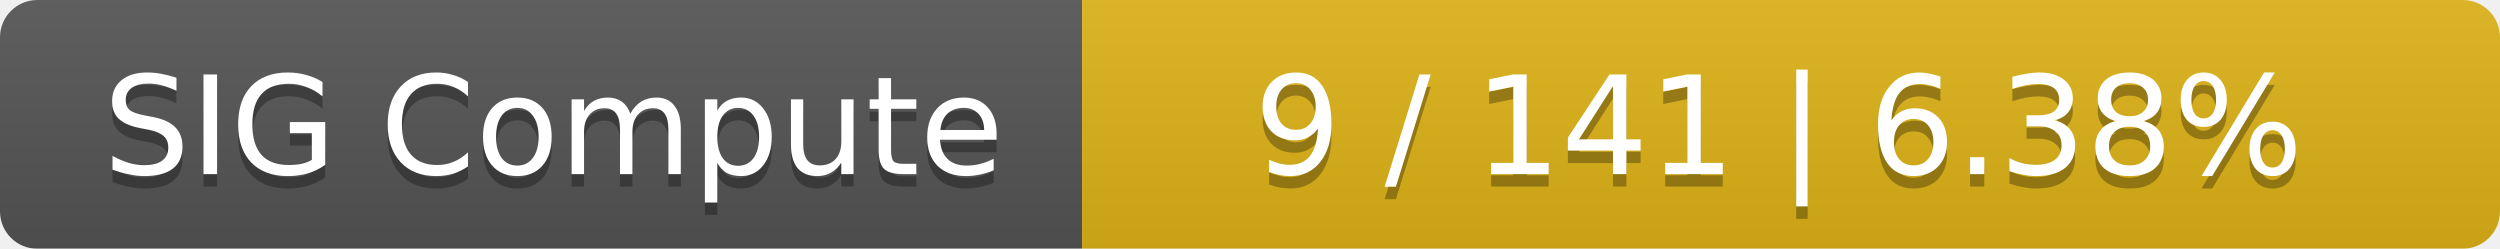
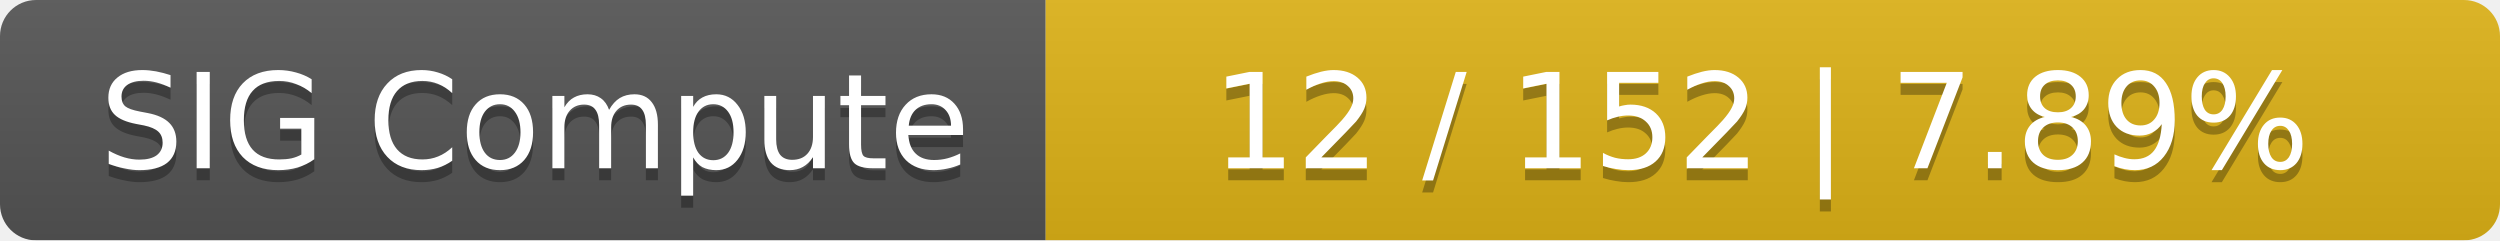
- <svg xmlns="http://www.w3.org/2000/svg" width="201" height="20">
+ <svg xmlns="http://www.w3.org/2000/svg" width="208" height="20">
  <linearGradient id="smooth" x2="0" y2="100%">
    <stop offset="0" stop-color="#bbb" stop-opacity=".1" />
    <stop offset="1" stop-opacity=".1" />
  </linearGradient>
  <mask id="round">
-     <rect width="201" height="20" rx="3" fill="#fff" />
+     <rect width="208" height="20" rx="3" fill="#fff" />
  </mask>
  <g mask="url(#round)">
    <rect width="87" height="20" fill="#555" />
-     <rect x="87" width="114" height="20" fill="#dfb317" />
-     <rect width="201" height="20" fill="url(#smooth)" />
+     <rect x="87" width="121" height="20" fill="#dfb317" />
+     <rect width="208" height="20" fill="url(#smooth)" />
  </g>
  <g fill="#fff" text-anchor="middle" font-family="DejaVu Sans,Verdana,Geneva,sans-serif" font-size="11">
    <text x="44.5" y="15" fill="#010101" fill-opacity=".3">SIG Compute</text>
    <text x="44.5" y="14">SIG Compute</text>
-     <text x="143" y="15" fill="#010101" fill-opacity=".3">9 / 141    |    6.38%</text>
-     <text x="143" y="14">9 / 141    |    6.38%</text>
+     <text x="146.5" y="15" fill="#010101" fill-opacity=".3">12 / 152    |    7.89%</text>
+     <text x="146.5" y="14">12 / 152    |    7.89%</text>
  </g>
</svg>
